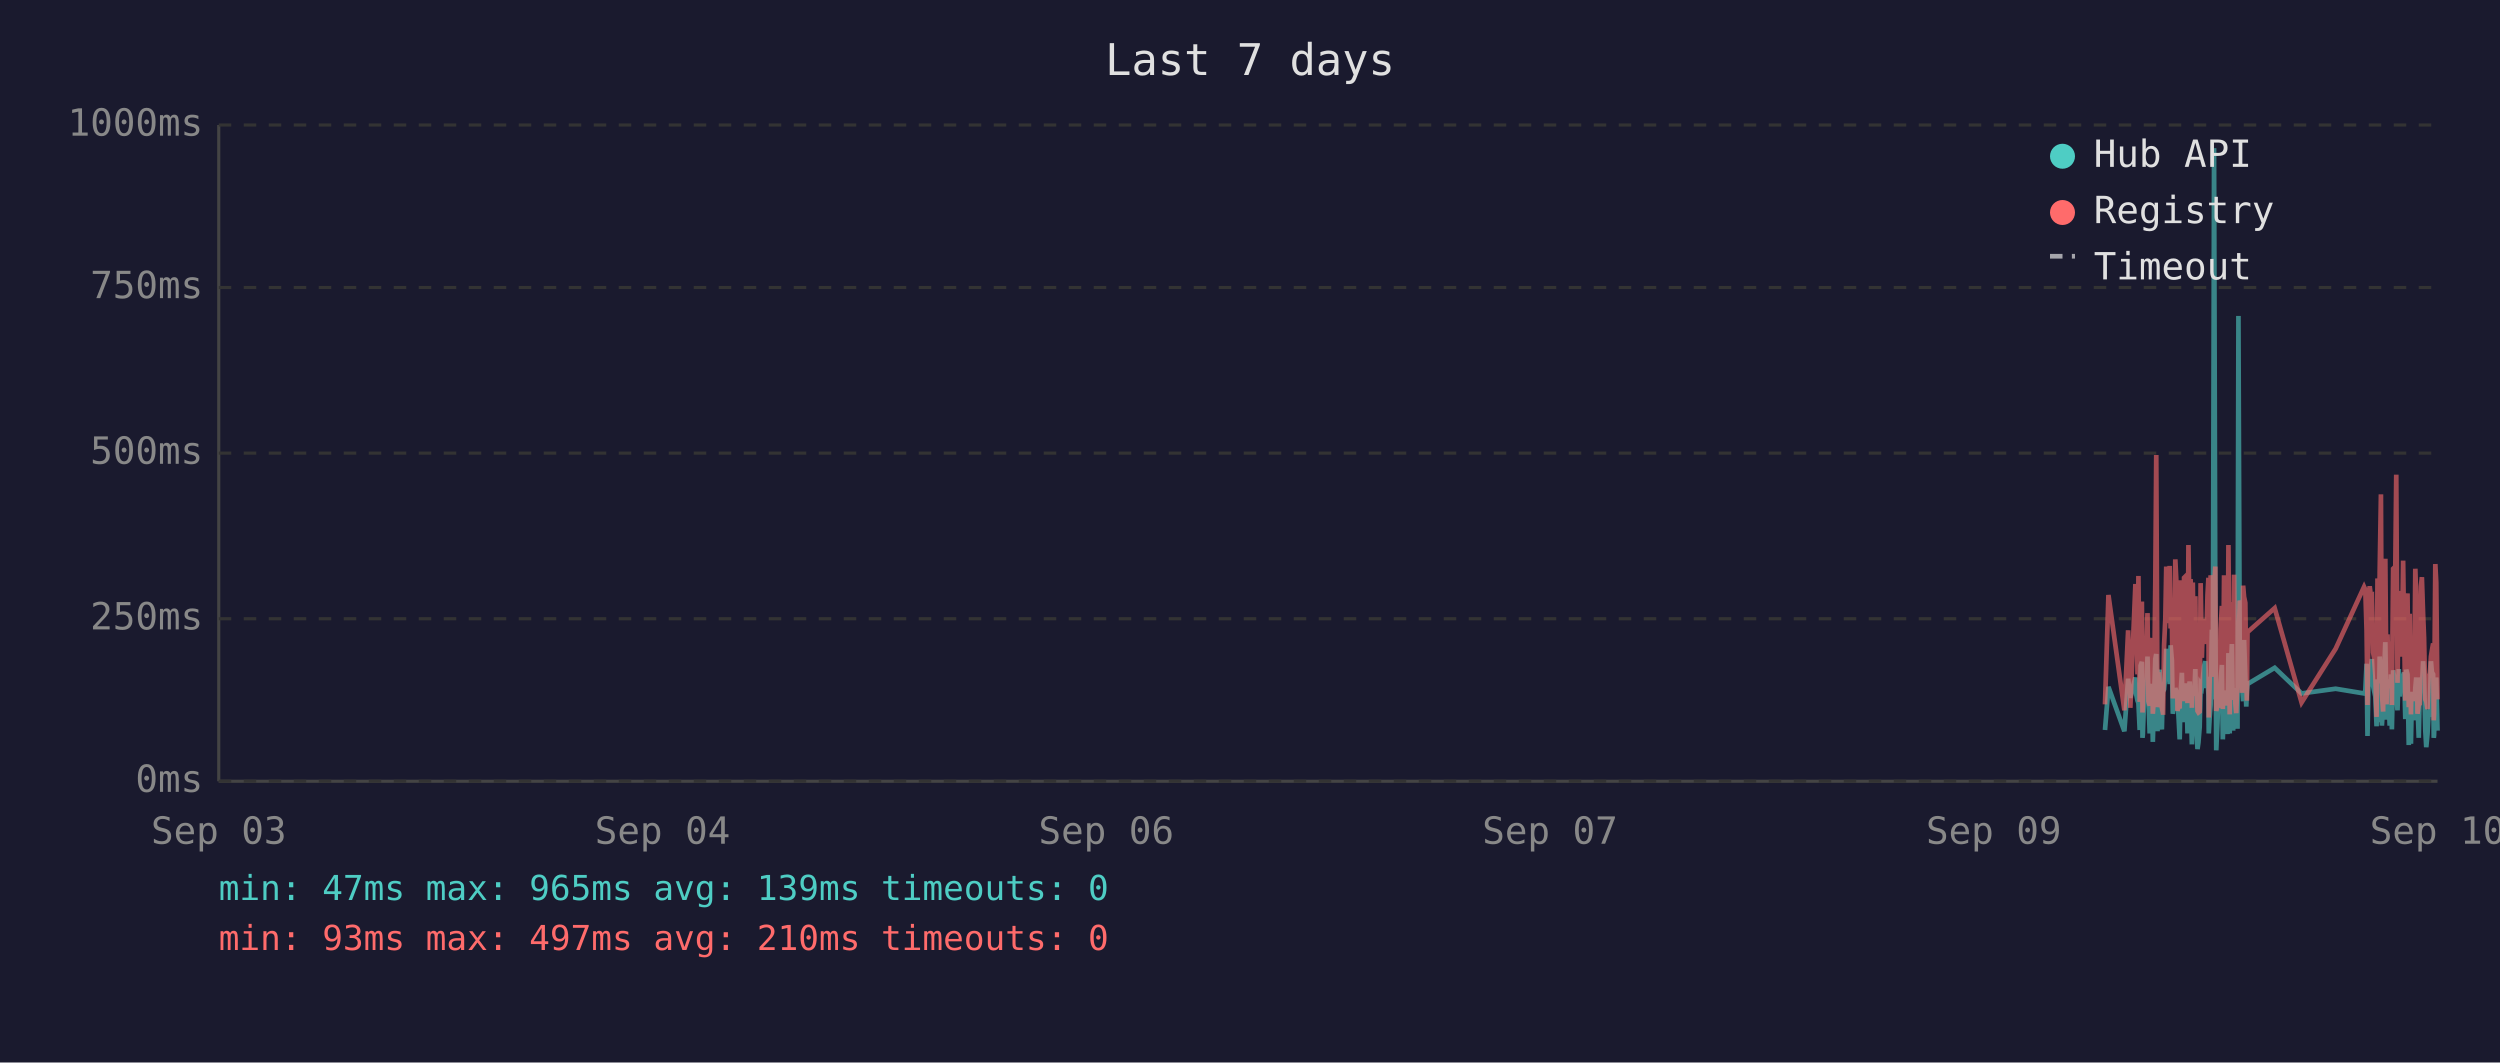
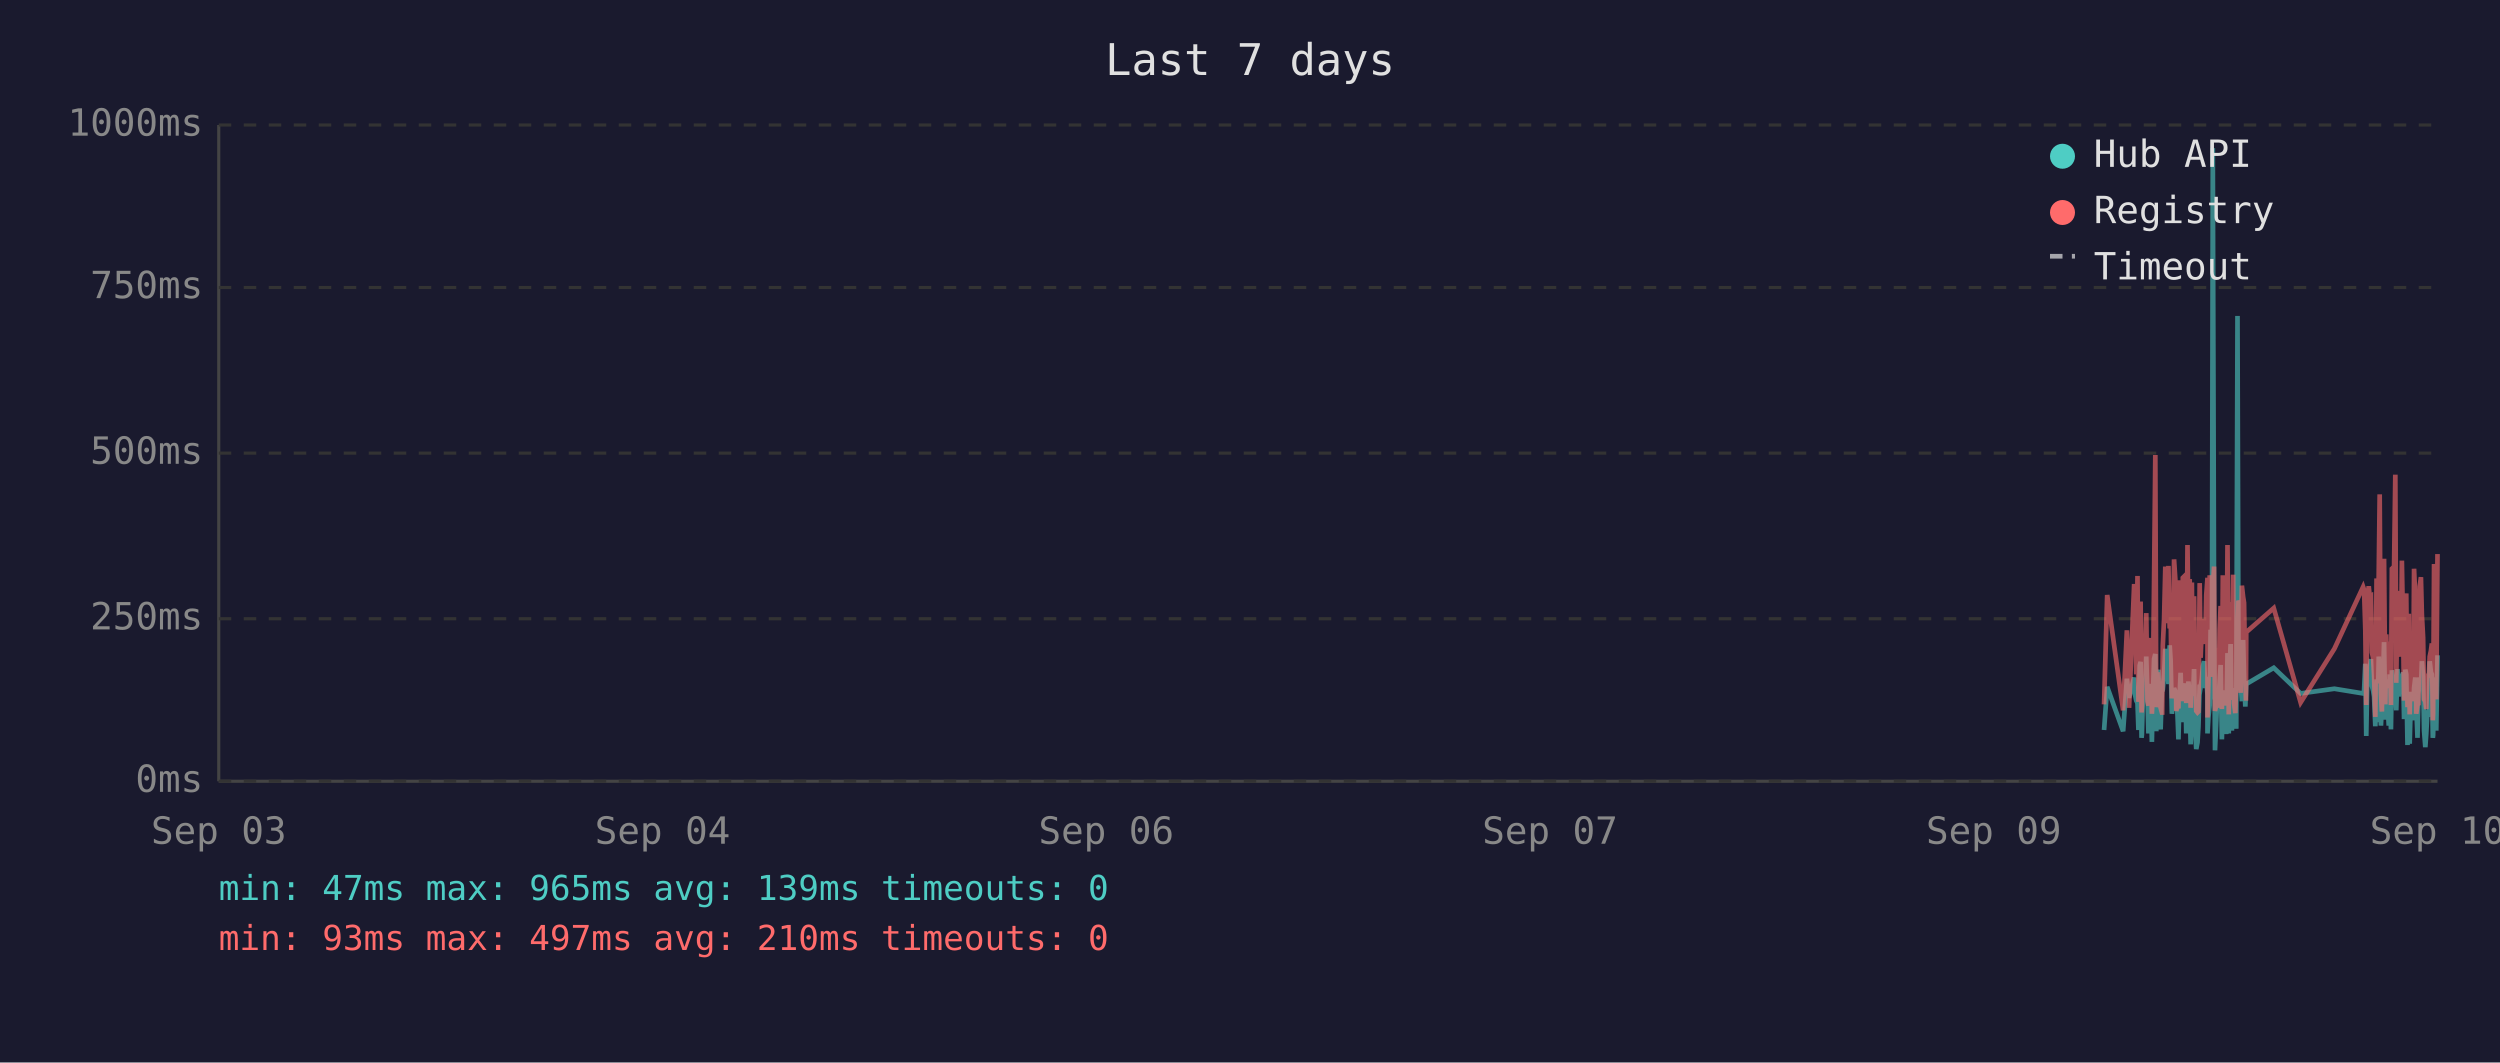
<svg xmlns="http://www.w3.org/2000/svg" viewBox="0 0 800 340" font-family="monospace" font-size="12">
  <rect width="800" height="340" fill="#1a1a2e" />
  <text x="400" y="24" fill="#e0e0e0" font-size="14" text-anchor="middle">Last 7 days</text>
  <line x1="70" y1="40" x2="70" y2="250" stroke="#444" stroke-width="1" />
  <line x1="70" y1="250" x2="780" y2="250" stroke="#444" stroke-width="1" />
  <line x1="70" y1="250" x2="780" y2="250" stroke="#333" stroke-width="1" stroke-dasharray="4" />
  <text x="65" y="250" fill="#888" text-anchor="end" dominant-baseline="middle">0ms</text>
  <line x1="70" y1="198" x2="780" y2="198" stroke="#333" stroke-width="1" stroke-dasharray="4" />
  <text x="65" y="198" fill="#888" text-anchor="end" dominant-baseline="middle">250ms</text>
  <line x1="70" y1="145" x2="780" y2="145" stroke="#333" stroke-width="1" stroke-dasharray="4" />
  <text x="65" y="145" fill="#888" text-anchor="end" dominant-baseline="middle">500ms</text>
  <line x1="70" y1="92" x2="780" y2="92" stroke="#333" stroke-width="1" stroke-dasharray="4" />
  <text x="65" y="92" fill="#888" text-anchor="end" dominant-baseline="middle">750ms</text>
  <line x1="70" y1="40" x2="780" y2="40" stroke="#333" stroke-width="1" stroke-dasharray="4" />
  <text x="65" y="40" fill="#888" text-anchor="end" dominant-baseline="middle">1000ms</text>
  <text x="70" y="270" fill="#888" text-anchor="middle">Sep 03</text>
  <text x="212" y="270" fill="#888" text-anchor="middle">Sep 04</text>
  <text x="354" y="270" fill="#888" text-anchor="middle">Sep 06</text>
  <text x="496" y="270" fill="#888" text-anchor="middle">Sep 07</text>
  <text x="638" y="270" fill="#888" text-anchor="middle">Sep 09</text>
  <text x="780" y="270" fill="#888" text-anchor="middle">Sep 10</text>
-   <polyline points="673.6,233.6 674.7,219.8 679.8,234.0 681.0,217.2 681.7,223.3 683.3,216.8 683.6,222.3 684.0,224.2 684.3,225.0 684.7,233.6 685.0,213.0 685.4,211.8 685.6,236.1 685.7,235.1 686.1,223.8 686.4,221.2 686.8,222.3 687.2,210.1 687.5,223.3 687.9,234.7 688.2,220.6 688.6,218.9 688.9,237.4 689.3,223.1 689.7,210.9 690.0,209.3 690.4,234.0 690.7,217.0 691.1,214.3 691.4,230.9 691.8,233.4 692.1,220.6 692.2,221.2 692.5,220.6 692.9,215.8 693.2,207.6 693.6,216.6 693.9,213.9 694.3,218.9 694.6,206.5 695.0,211.4 695.3,228.4 695.7,226.1 696.1,220.2 696.4,221.2 696.8,221.9 697.1,228.8 697.5,236.6 697.8,221.9 698.2,215.3 698.5,231.1 698.9,221.9 699.3,221.2 699.6,218.7 700.0,234.7 700.3,221.2 700.7,218.1 701.0,223.1 701.4,238.2 701.7,220.8 702.1,224.8 702.5,214.1 702.8,232.6 703.2,239.7 703.5,237.6 703.9,232.6 704.2,219.1 704.6,219.8 704.9,217.2 705.3,213.2 705.7,211.6 706.0,220.2 706.4,216.6 706.7,222.5 706.8,234.7 707.1,229.4 707.4,225.6 707.8,201.5 708.1,223.8 708.5,47.4 708.9,196.0 709.2,240.1 709.6,231.1 709.9,221.0 710.3,225.0 710.6,217.9 711.0,212.8 711.3,236.6 711.7,222.7 712.1,222.9 712.4,221.0 712.8,234.9 713.1,209.0 713.5,234.7 713.9,213.5 714.2,206.1 714.6,233.8 714.9,220.2 715.3,230.7 715.6,223.8 716.0,233.2 716.3,101.1 716.7,207.2 717.0,217.9 717.4,218.9 717.8,224.4 718.1,204.8 718.5,216.6 718.8,226.1 719.0,221.2 719.2,218.9 727.9,213.7 736.5,221.9 747.4,220.4 756.5,221.9 756.9,221.0 757.3,212.4 757.6,235.5 758.0,214.1 758.3,215.3 758.7,214.3 759.0,210.9 759.4,219.5 759.7,221.0 760.1,222.9 760.5,232.4 760.8,217.4 761.2,231.1 761.5,210.1 761.9,216.0 762.2,232.2 762.6,226.1 762.9,216.2 763.3,205.5 763.7,230.3 764.0,217.4 764.4,224.4 764.7,232.2 765.1,215.8 765.4,233.4 765.8,214.5 766.5,219.3 766.8,221.9 767.2,227.3 767.6,214.1 767.9,222.9 768.3,215.6 768.6,218.3 769.0,220.0 769.3,215.1 769.7,230.1 770.0,214.3 770.4,215.8 770.8,238.4 771.1,223.8 771.5,238.0 771.8,222.1 772.2,222.1 772.5,230.5 772.9,220.2 773.2,216.8 773.6,225.6 774.0,236.1 774.3,221.9 774.7,216.8 775.0,220.6 775.4,211.6 775.7,216.6 776.1,233.8 776.4,239.1 776.8,234.9 777.2,227.3 777.5,229.4 777.9,211.6 778.2,215.1 778.6,215.8 778.8,236.1 778.9,235.3 779.3,221.7 779.6,216.8 780.0,233.8" fill="none" stroke="#4ecdc4" stroke-width="1.5" opacity="0.6" />
-   <polyline points="673.6,225.4 674.7,190.4 679.8,227.3 681.0,201.7 681.7,226.5 683.3,187.6 683.6,187.6 684.0,215.8 684.3,184.3 684.7,224.6 685.0,206.3 685.4,192.5 685.6,228.0 685.7,225.8 686.1,209.0 686.4,204.0 686.8,209.0 687.2,196.2 687.5,224.4 687.9,225.8 688.2,206.1 688.6,204.2 688.9,228.4 689.3,222.3 689.7,186.0 690.0,145.6 690.4,226.3 690.7,215.1 691.1,226.3 691.4,224.2 691.8,226.5 692.1,228.0 692.2,228.0 692.5,206.5 692.9,198.1 693.2,181.3 693.6,193.1 693.9,199.4 694.3,181.1 694.6,201.1 695.0,196.7 695.3,223.5 695.7,214.9 696.1,179.0 696.4,185.3 696.8,227.5 697.1,225.8 697.5,226.7 697.8,185.7 698.2,209.5 698.5,224.4 698.9,184.9 699.3,184.5 699.6,206.3 700.0,225.0 700.3,174.4 700.7,200.7 701.0,185.3 701.4,226.5 701.7,186.4 702.1,222.7 702.5,190.8 702.8,216.6 703.2,227.5 703.5,228.0 703.9,227.7 704.2,186.6 704.6,210.5 704.9,200.2 705.3,200.4 705.7,198.1 706.0,206.1 706.4,190.4 706.7,184.9 706.8,229.6 707.1,217.7 707.4,184.1 707.8,188.3 708.1,216.6 708.5,187.8 708.9,181.3 709.2,227.5 709.6,225.6 709.9,207.4 710.3,226.5 710.6,201.3 711.0,193.9 711.3,226.9 711.7,184.1 712.1,209.0 712.4,185.5 712.8,225.8 713.1,174.4 713.5,228.6 713.9,192.7 714.2,197.5 714.6,224.0 714.9,183.9 715.3,225.0 715.6,228.2 716.0,216.0 716.3,209.9 716.7,192.2 717.0,193.3 717.4,221.7 717.8,187.4 718.1,191.0 718.5,192.9 718.8,217.2 719.0,224.2 719.2,202.3 727.9,194.6 736.5,224.8 747.4,207.6 756.5,187.8 756.9,188.7 757.3,201.7 757.6,225.6 758.0,191.0 758.3,187.6 758.7,190.8 759.0,190.6 759.4,208.8 759.7,210.5 760.1,216.0 760.5,229.4 760.8,185.1 761.2,218.7 761.5,182.8 761.9,158.2 762.2,221.7 762.6,227.7 762.9,191.8 763.3,178.8 763.7,225.4 764.0,203.0 764.4,219.5 764.7,219.3 765.1,205.3 765.4,225.6 765.8,182.0 766.5,181.3 766.8,151.9 767.2,218.5 767.6,189.1 767.9,208.0 768.3,207.4 768.6,210.1 769.0,179.4 769.3,202.1 769.7,224.2 770.0,194.3 770.4,189.9 770.8,226.3 771.1,196.4 771.5,228.6 771.8,206.5 772.2,217.4 772.5,224.4 772.9,182.0 773.2,191.4 773.6,228.4 774.0,225.4 774.3,225.2 774.7,187.6 775.0,184.7 775.4,196.7 775.7,204.0 776.1,223.8 776.4,224.4 776.8,226.9 777.2,215.6 777.5,216.8 777.9,210.1 778.2,208.2 778.6,205.9 778.8,230.5 778.9,228.4 779.3,180.5 779.6,186.4 780.0,223.8" fill="none" stroke="#ff6b6b" stroke-width="1.5" opacity="0.6" />
+   <polyline points="673.3,233.6 674.3,219.8 679.4,234.0 680.6,217.2 681.3,223.3 682.9,216.8 683.2,222.3 683.6,224.2 684.0,225.0 684.3,233.6 684.7,213.0 685.0,211.8 685.3,236.1 685.4,235.1 685.7,223.8 686.1,221.2 686.4,222.3 686.8,210.1 687.2,223.3 687.5,234.7 687.9,220.6 688.2,218.9 688.6,237.4 688.9,223.1 689.3,210.9 689.7,209.3 690.0,234.0 690.4,217.0 690.7,214.3 691.1,230.9 691.4,233.4 691.8,220.6 691.9,221.2 692.1,220.6 692.5,215.8 692.9,207.6 693.2,216.6 693.6,213.9 693.9,218.9 694.3,206.5 694.6,211.4 695.0,228.4 695.3,226.1 695.7,220.2 696.1,221.2 696.4,221.9 696.8,228.8 697.1,236.6 697.5,221.9 697.8,215.3 698.2,231.1 698.5,221.9 698.9,221.2 699.3,218.7 699.6,234.7 700.0,221.2 700.3,218.1 700.7,223.1 701.0,238.2 701.4,220.8 701.7,224.8 702.1,214.1 702.4,232.6 702.8,239.7 703.2,237.6 703.5,232.6 703.9,219.1 704.2,219.8 704.6,217.2 704.9,213.2 705.3,211.6 705.7,220.2 706.0,216.6 706.4,222.5 706.4,234.7 706.7,229.4 707.1,225.6 707.4,201.5 707.8,223.8 708.1,47.4 708.5,196.0 708.8,240.1 709.2,231.1 709.6,221.0 709.9,225.0 710.3,217.9 710.6,212.8 711.0,236.6 711.3,222.7 711.7,222.9 712.1,221.0 712.4,234.9 712.8,209.0 713.2,234.7 713.5,213.5 713.8,206.1 714.2,233.8 714.6,220.2 714.9,230.7 715.3,223.8 715.6,233.2 716.0,101.1 716.3,207.2 716.7,217.9 717.0,218.9 717.4,224.4 717.8,204.8 718.1,216.6 718.5,226.1 718.7,221.2 718.8,218.9 727.6,213.7 736.2,221.9 747.0,220.4 756.2,221.9 756.5,221.0 756.9,212.4 757.2,235.5 757.6,214.1 758.0,215.3 758.3,214.3 758.7,210.9 759.0,219.5 759.4,221.0 759.7,222.9 760.1,232.4 760.5,217.4 760.8,231.1 761.2,210.1 761.5,216.0 761.9,232.2 762.2,226.1 762.6,216.2 762.9,205.5 763.3,230.3 763.6,217.4 764.0,224.4 764.4,232.2 764.7,215.8 765.1,233.4 765.4,214.5 766.1,219.3 766.5,221.9 766.8,227.3 767.2,214.1 767.6,222.9 767.9,215.6 768.3,218.3 768.6,220.0 769.0,215.1 769.3,230.1 769.7,214.3 770.0,215.8 770.4,238.4 770.8,223.8 771.1,238.0 771.5,222.1 771.8,222.1 772.2,230.5 772.5,220.2 772.9,216.8 773.2,225.6 773.6,236.1 773.9,221.9 774.3,216.8 774.7,220.6 775.0,211.6 775.4,216.6 775.7,233.8 776.1,239.1 776.4,234.9 776.8,227.3 777.2,229.4 777.5,211.6 777.9,215.1 778.2,215.8 778.5,236.1 778.6,235.3 778.9,221.7 779.3,216.8 779.6,233.8 780.0,209.7" fill="none" stroke="#4ecdc4" stroke-width="1.5" opacity="0.6" />
+   <polyline points="673.3,225.4 674.3,190.4 679.4,227.3 680.6,201.7 681.3,226.5 682.9,187.6 683.2,187.6 683.6,215.8 684.0,184.3 684.3,224.6 684.7,206.3 685.0,192.5 685.3,228.0 685.4,225.8 685.7,209.0 686.1,204.0 686.4,209.0 686.8,196.2 687.2,224.4 687.5,225.8 687.9,206.1 688.2,204.2 688.6,228.4 688.9,222.3 689.3,186.0 689.7,145.6 690.0,226.3 690.4,215.1 690.7,226.3 691.1,224.2 691.4,226.5 691.8,228.0 691.9,228.0 692.1,206.5 692.5,198.1 692.9,181.3 693.2,193.1 693.6,199.4 693.9,181.1 694.3,201.1 694.6,196.7 695.0,223.5 695.3,214.9 695.7,179.0 696.1,185.3 696.4,227.5 696.8,225.8 697.1,226.7 697.5,185.7 697.8,209.5 698.2,224.4 698.5,184.9 698.9,184.5 699.3,206.3 699.6,225.0 700.0,174.4 700.3,200.7 700.7,185.3 701.0,226.5 701.4,186.4 701.7,222.7 702.1,190.8 702.4,216.6 702.8,227.5 703.2,228.0 703.5,227.7 703.9,186.6 704.2,210.5 704.6,200.2 704.9,200.4 705.3,198.1 705.7,206.1 706.0,190.4 706.4,184.9 706.4,229.6 706.7,217.7 707.1,184.1 707.4,188.3 707.8,216.6 708.1,187.8 708.5,181.3 708.8,227.5 709.2,225.6 709.6,207.4 709.9,226.5 710.3,201.3 710.6,193.9 711.0,226.9 711.3,184.1 711.7,209.0 712.1,185.5 712.4,225.8 712.8,174.4 713.2,228.6 713.5,192.7 713.8,197.5 714.2,224.0 714.6,183.9 714.9,225.0 715.3,228.2 715.6,216.0 716.0,209.9 716.3,192.2 716.7,193.3 717.0,221.7 717.4,187.4 717.8,191.0 718.1,192.9 718.5,217.2 718.7,224.2 718.8,202.3 727.6,194.6 736.2,224.8 747.0,207.6 756.2,187.8 756.5,188.7 756.9,201.7 757.2,225.6 757.6,191.0 758.0,187.6 758.3,190.8 758.7,190.6 759.0,208.8 759.4,210.5 759.7,216.0 760.1,229.4 760.5,185.1 760.8,218.7 761.2,182.8 761.5,158.2 761.9,221.7 762.2,227.7 762.6,191.8 762.9,178.8 763.3,225.4 763.6,203.0 764.0,219.5 764.4,219.3 764.7,205.3 765.1,225.6 765.4,182.0 766.1,181.3 766.5,151.9 766.8,218.5 767.2,189.1 767.6,208.0 767.9,207.4 768.3,210.1 768.6,179.4 769.0,202.1 769.3,224.2 769.7,194.3 770.0,189.9 770.4,226.3 770.8,196.4 771.1,228.6 771.5,206.5 771.8,217.4 772.2,224.4 772.5,182.0 772.9,191.4 773.2,228.4 773.6,225.4 773.9,225.2 774.3,187.6 774.7,184.7 775.0,196.7 775.4,204.0 775.7,223.8 776.1,224.4 776.4,226.9 776.8,215.6 777.2,216.8 777.5,210.1 777.9,208.2 778.2,205.9 778.5,230.5 778.6,228.4 778.9,180.5 779.3,186.4 779.6,223.8 780.0,177.3" fill="none" stroke="#ff6b6b" stroke-width="1.5" opacity="0.6" />
  <circle cx="660" cy="50" r="4" fill="#4ecdc4" />
  <text x="670" y="50" fill="#e0e0e0" dominant-baseline="middle">Hub API</text>
  <circle cx="660" cy="68" r="4" fill="#ff6b6b" />
  <text x="670" y="68" fill="#e0e0e0" dominant-baseline="middle">Registry</text>
  <line x1="656" y1="82" x2="664" y2="82" stroke="#e0e0e0" stroke-width="1.5" stroke-dasharray="4,3" opacity="0.7" />
  <text x="670" y="86" fill="#e0e0e0" dominant-baseline="middle">Timeout</text>
  <text x="70" y="288" fill="#4ecdc4" font-size="11">min: 47ms  max: 965ms  avg: 139ms  timeouts: 0</text>
  <text x="70" y="304" fill="#ff6b6b" font-size="11">min: 93ms  max: 497ms  avg: 210ms  timeouts: 0</text>
</svg>
